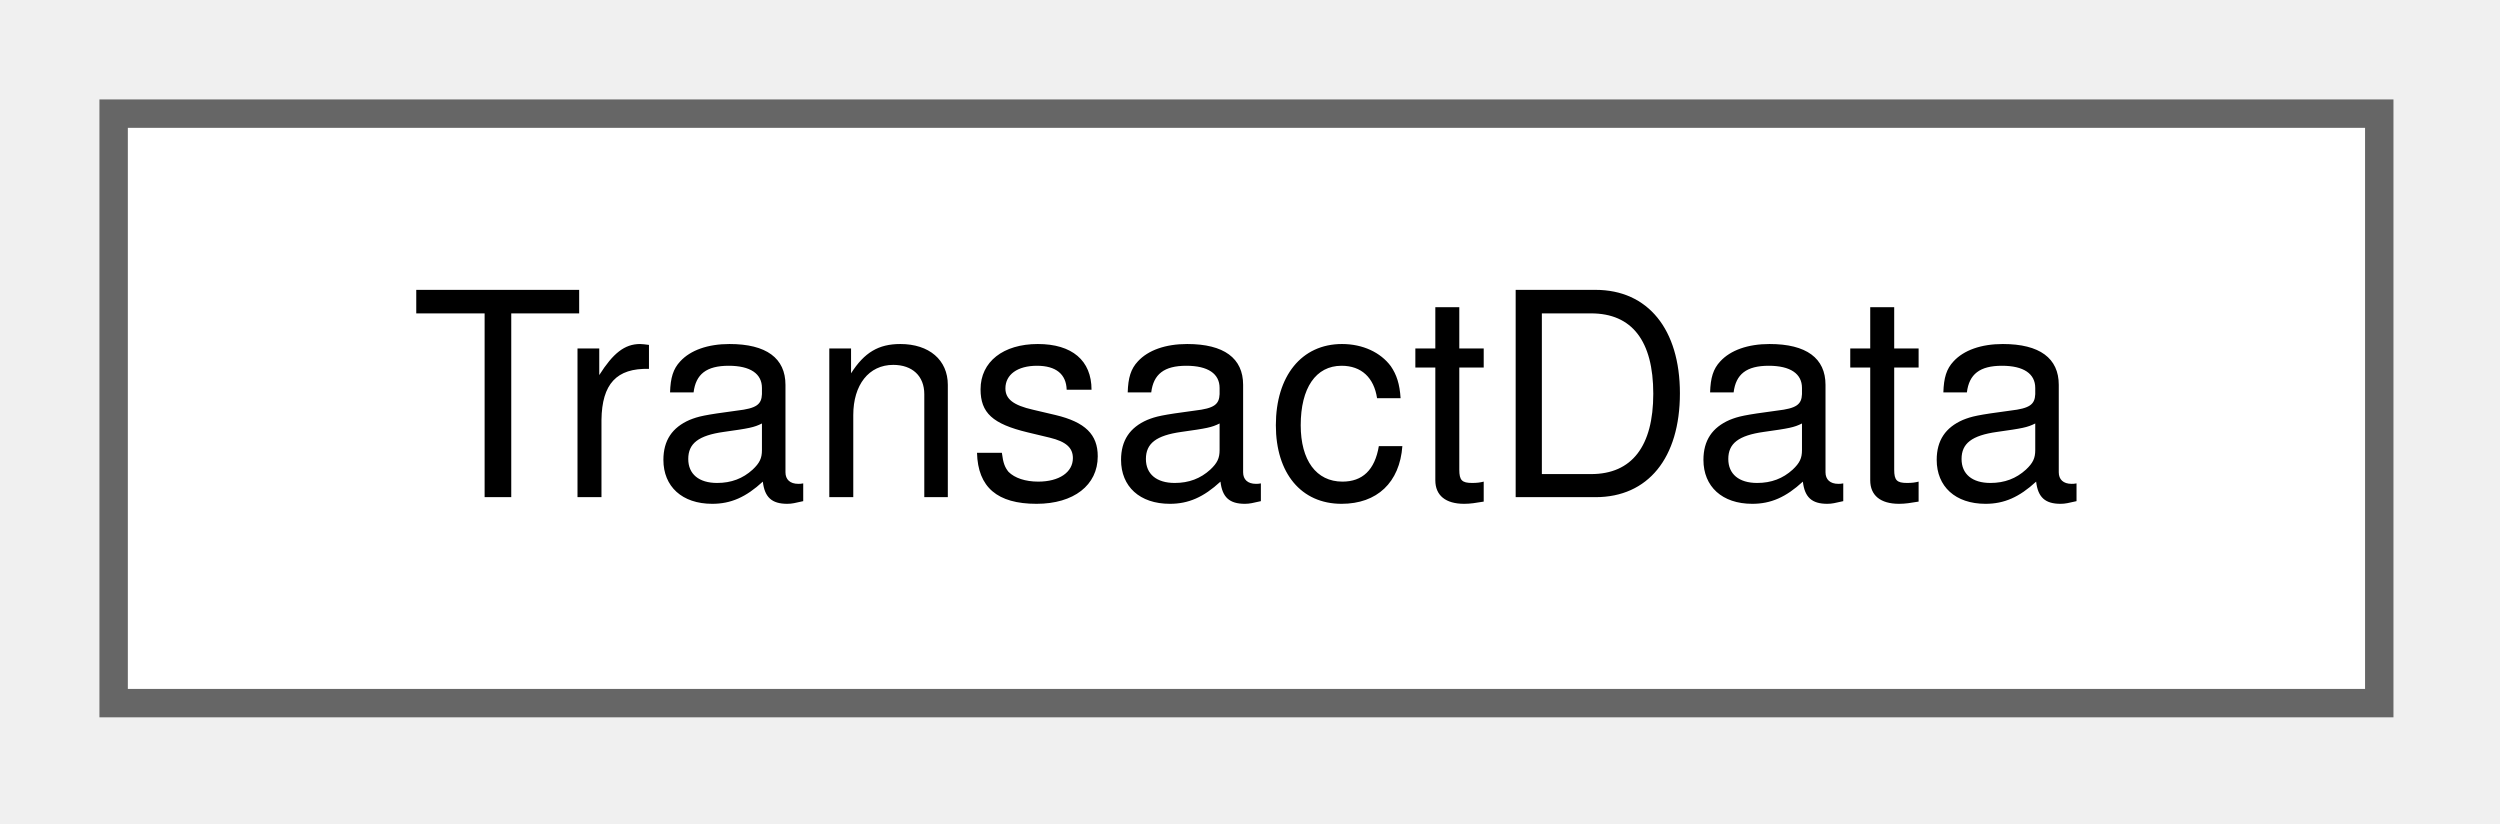
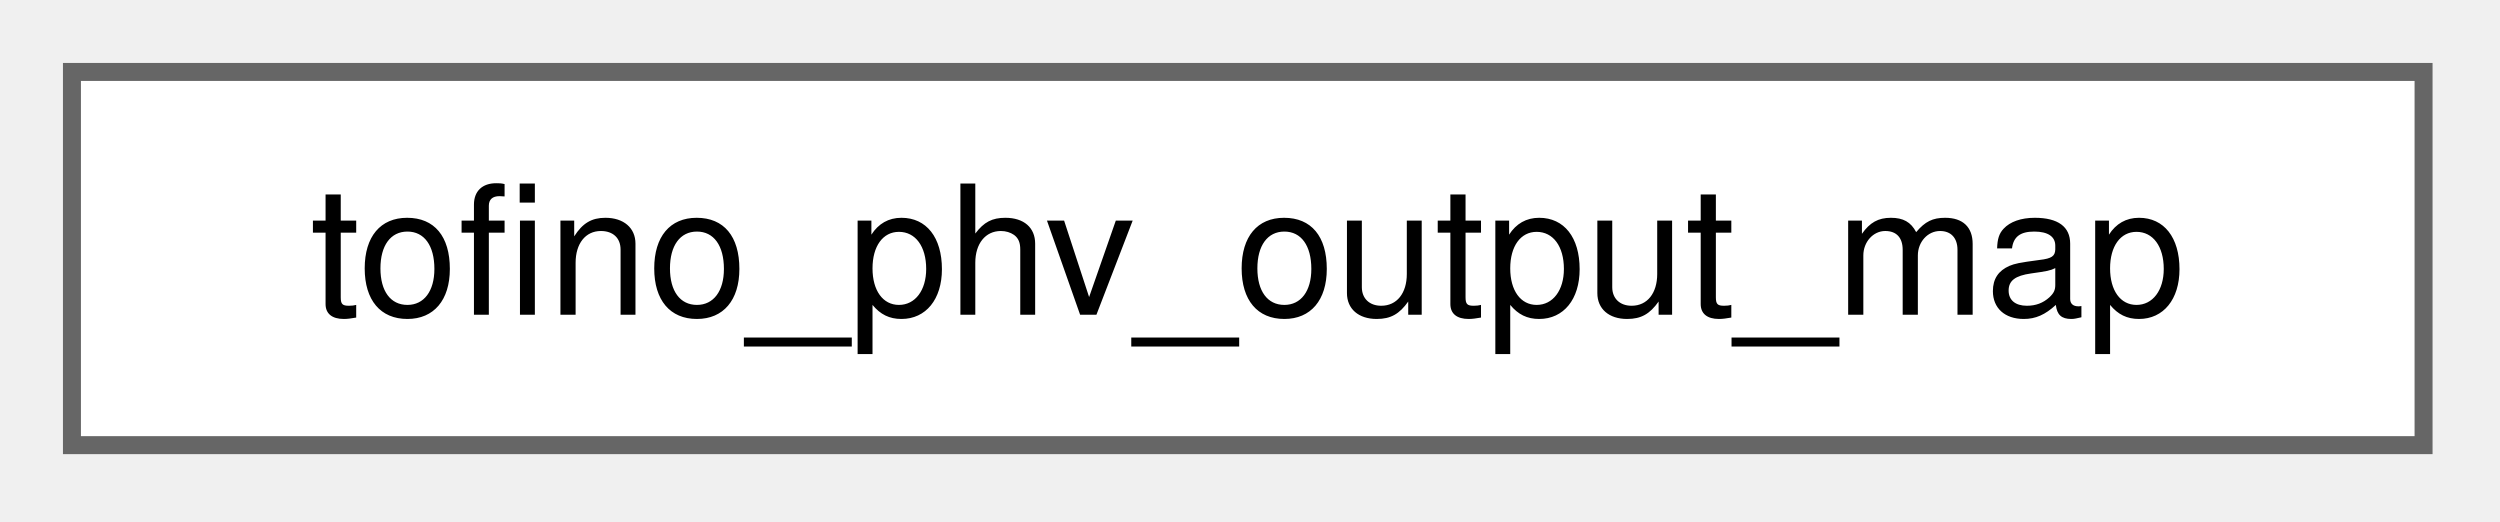
- <svg xmlns="http://www.w3.org/2000/svg" xmlns:xlink="http://www.w3.org/1999/xlink" width="88pt" height="29pt" viewBox="0.00 0.00 88.00 29.00">
+ <svg xmlns="http://www.w3.org/2000/svg" xmlns:xlink="http://www.w3.org/1999/xlink" width="139pt" height="29pt" viewBox="0.00 0.00 139.00 29.00">
  <g id="graph0" class="graph" transform="scale(1 1) rotate(0) translate(4 24.75)">
    <g id="Node000000" class="node">
      <g id="a_Node000000">
-         <a xlink:href="struct_transact_data.html" target="_top" xlink:title=" ">
-           <polygon fill="white" stroke="#666666" points="79.75,-20.75 0,-20.75 0,0 79.75,0 79.75,-20.75" />
-           <text xml:space="preserve" text-anchor="middle" x="39.88" y="-7.25" font-family="Helvetica,sans-Serif" font-size="10.00">TransactData</text>
+         <a xlink:href="structtofino__phv__output__map.html" target="_top" xlink:title=" ">
+           <polygon fill="white" stroke="#666666" points="130.75,-20.75 0,-20.75 0,0 130.75,0 130.75,-20.75" />
+           <text xml:space="preserve" text-anchor="middle" x="65.38" y="-7.25" font-family="Helvetica,sans-Serif" font-size="10.00">tofino_phv_output_map</text>
        </a>
      </g>
    </g>
  </g>
</svg>
